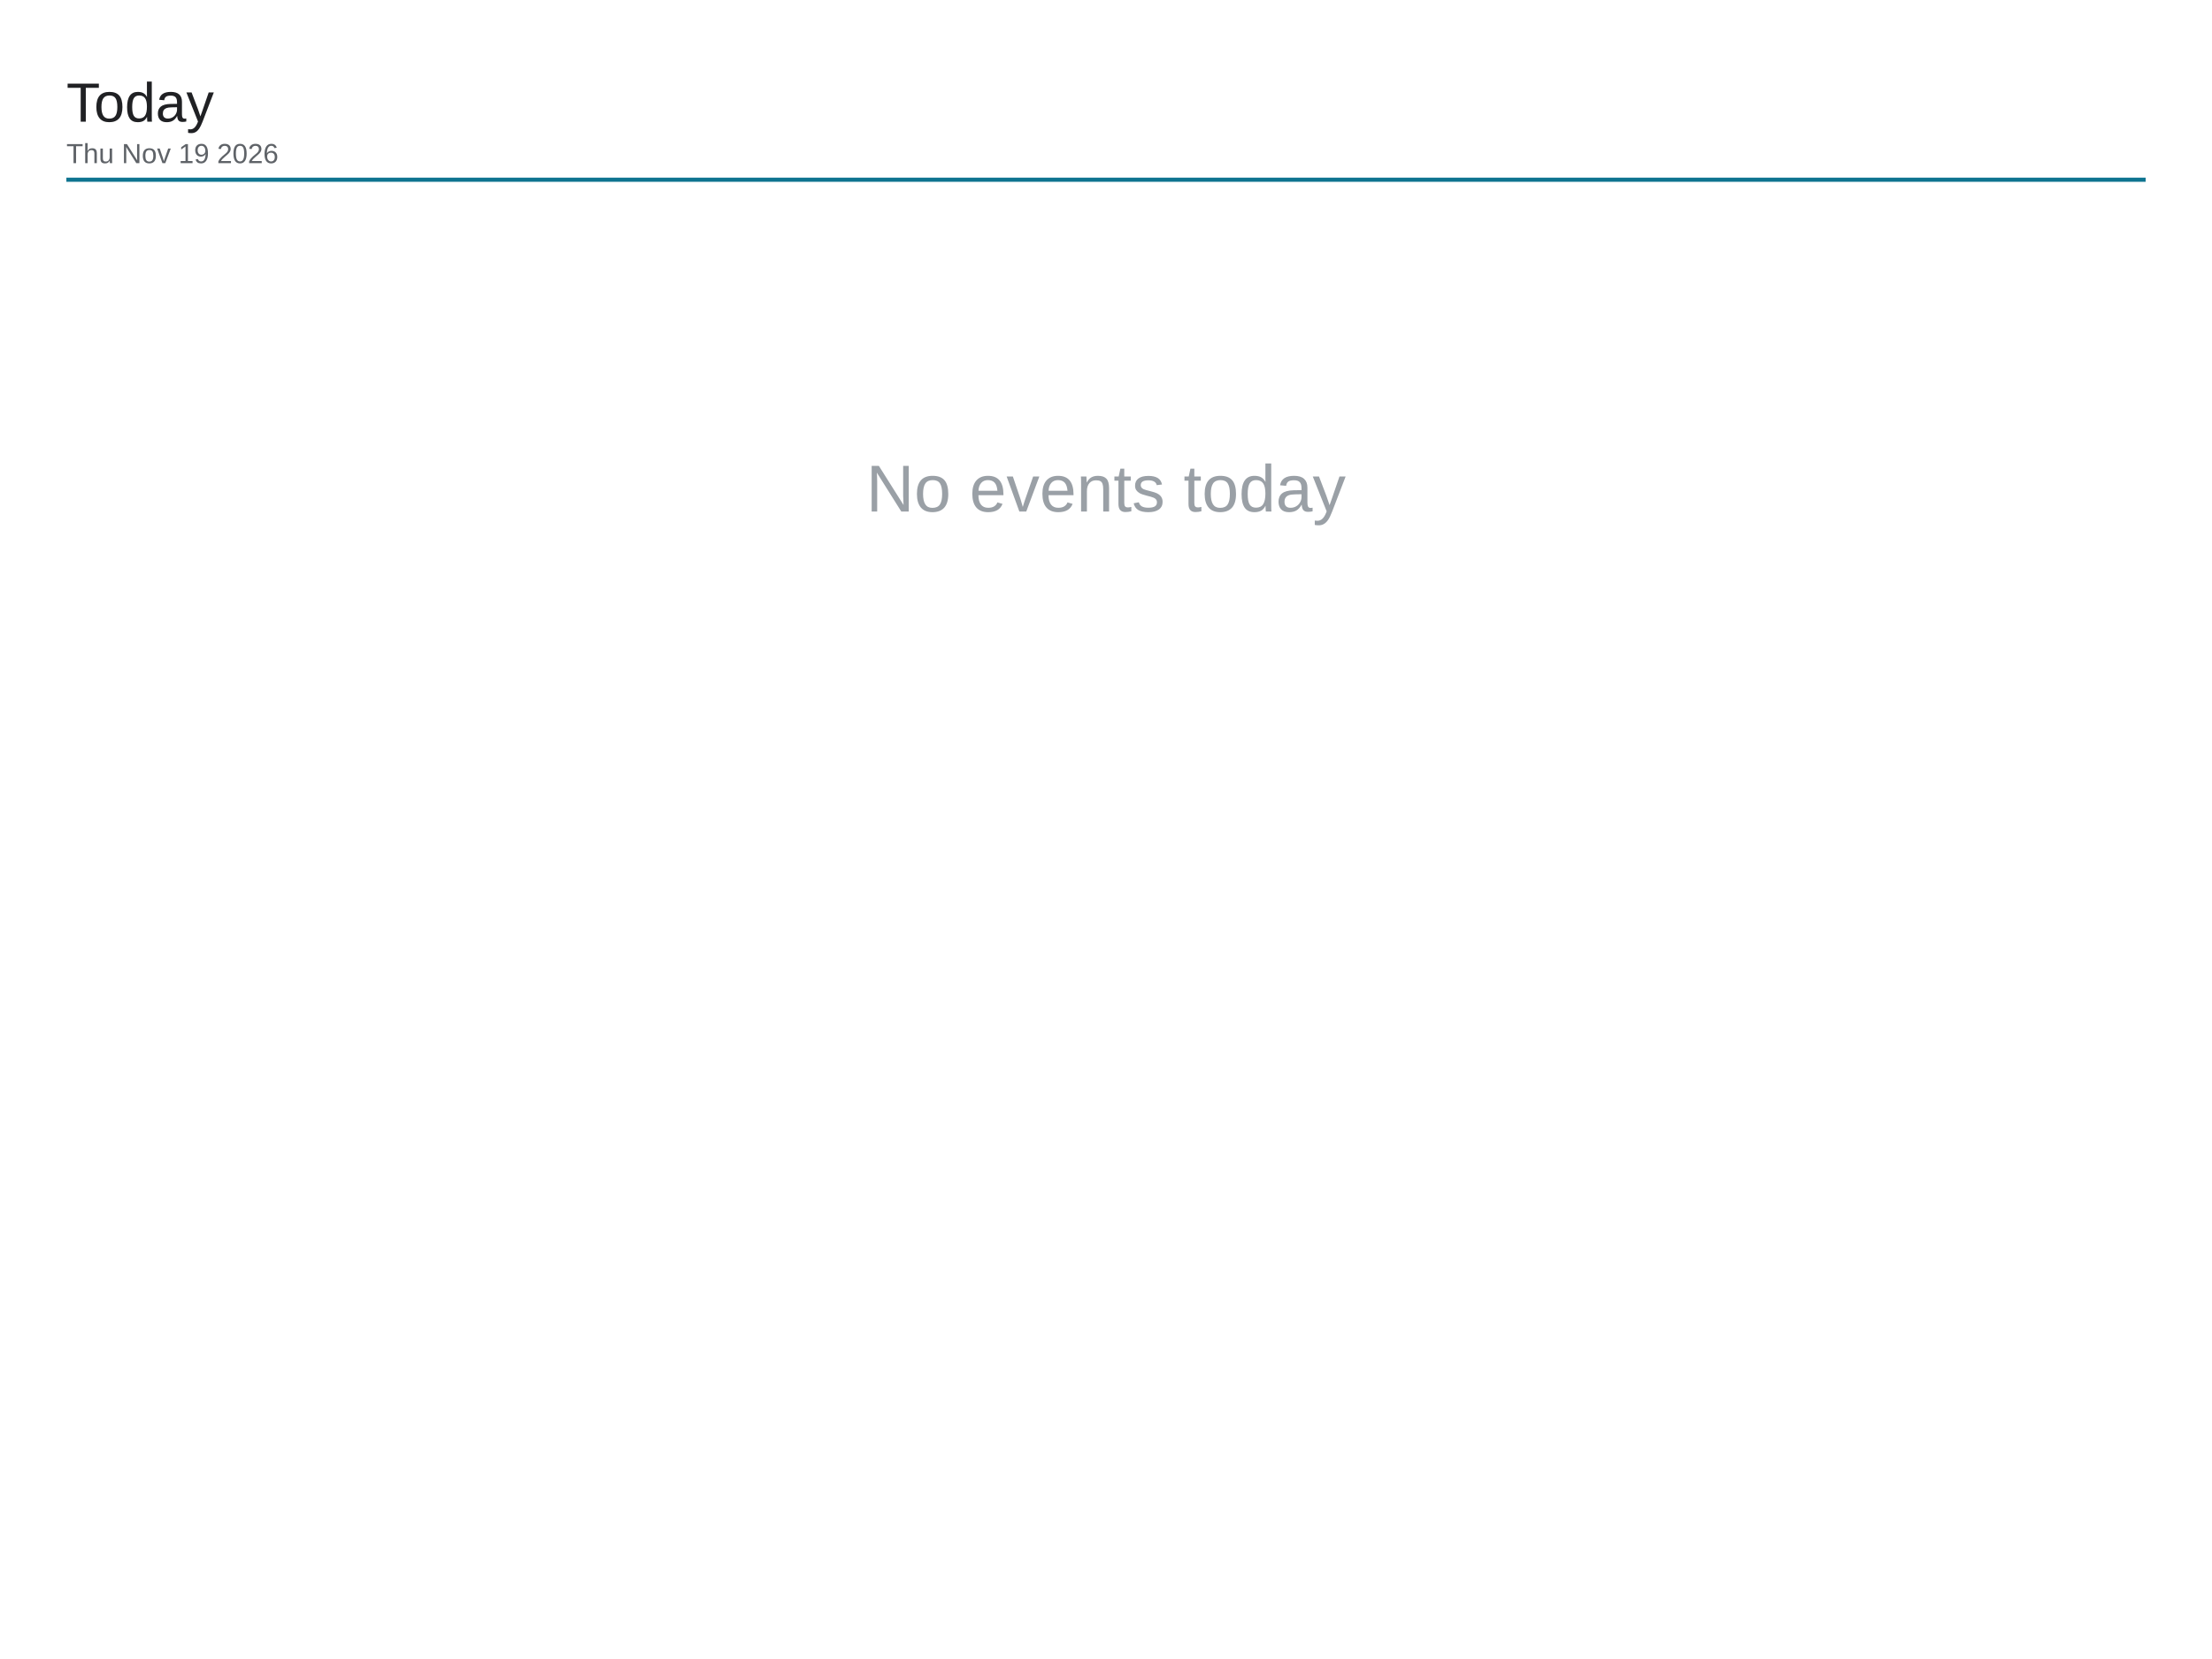
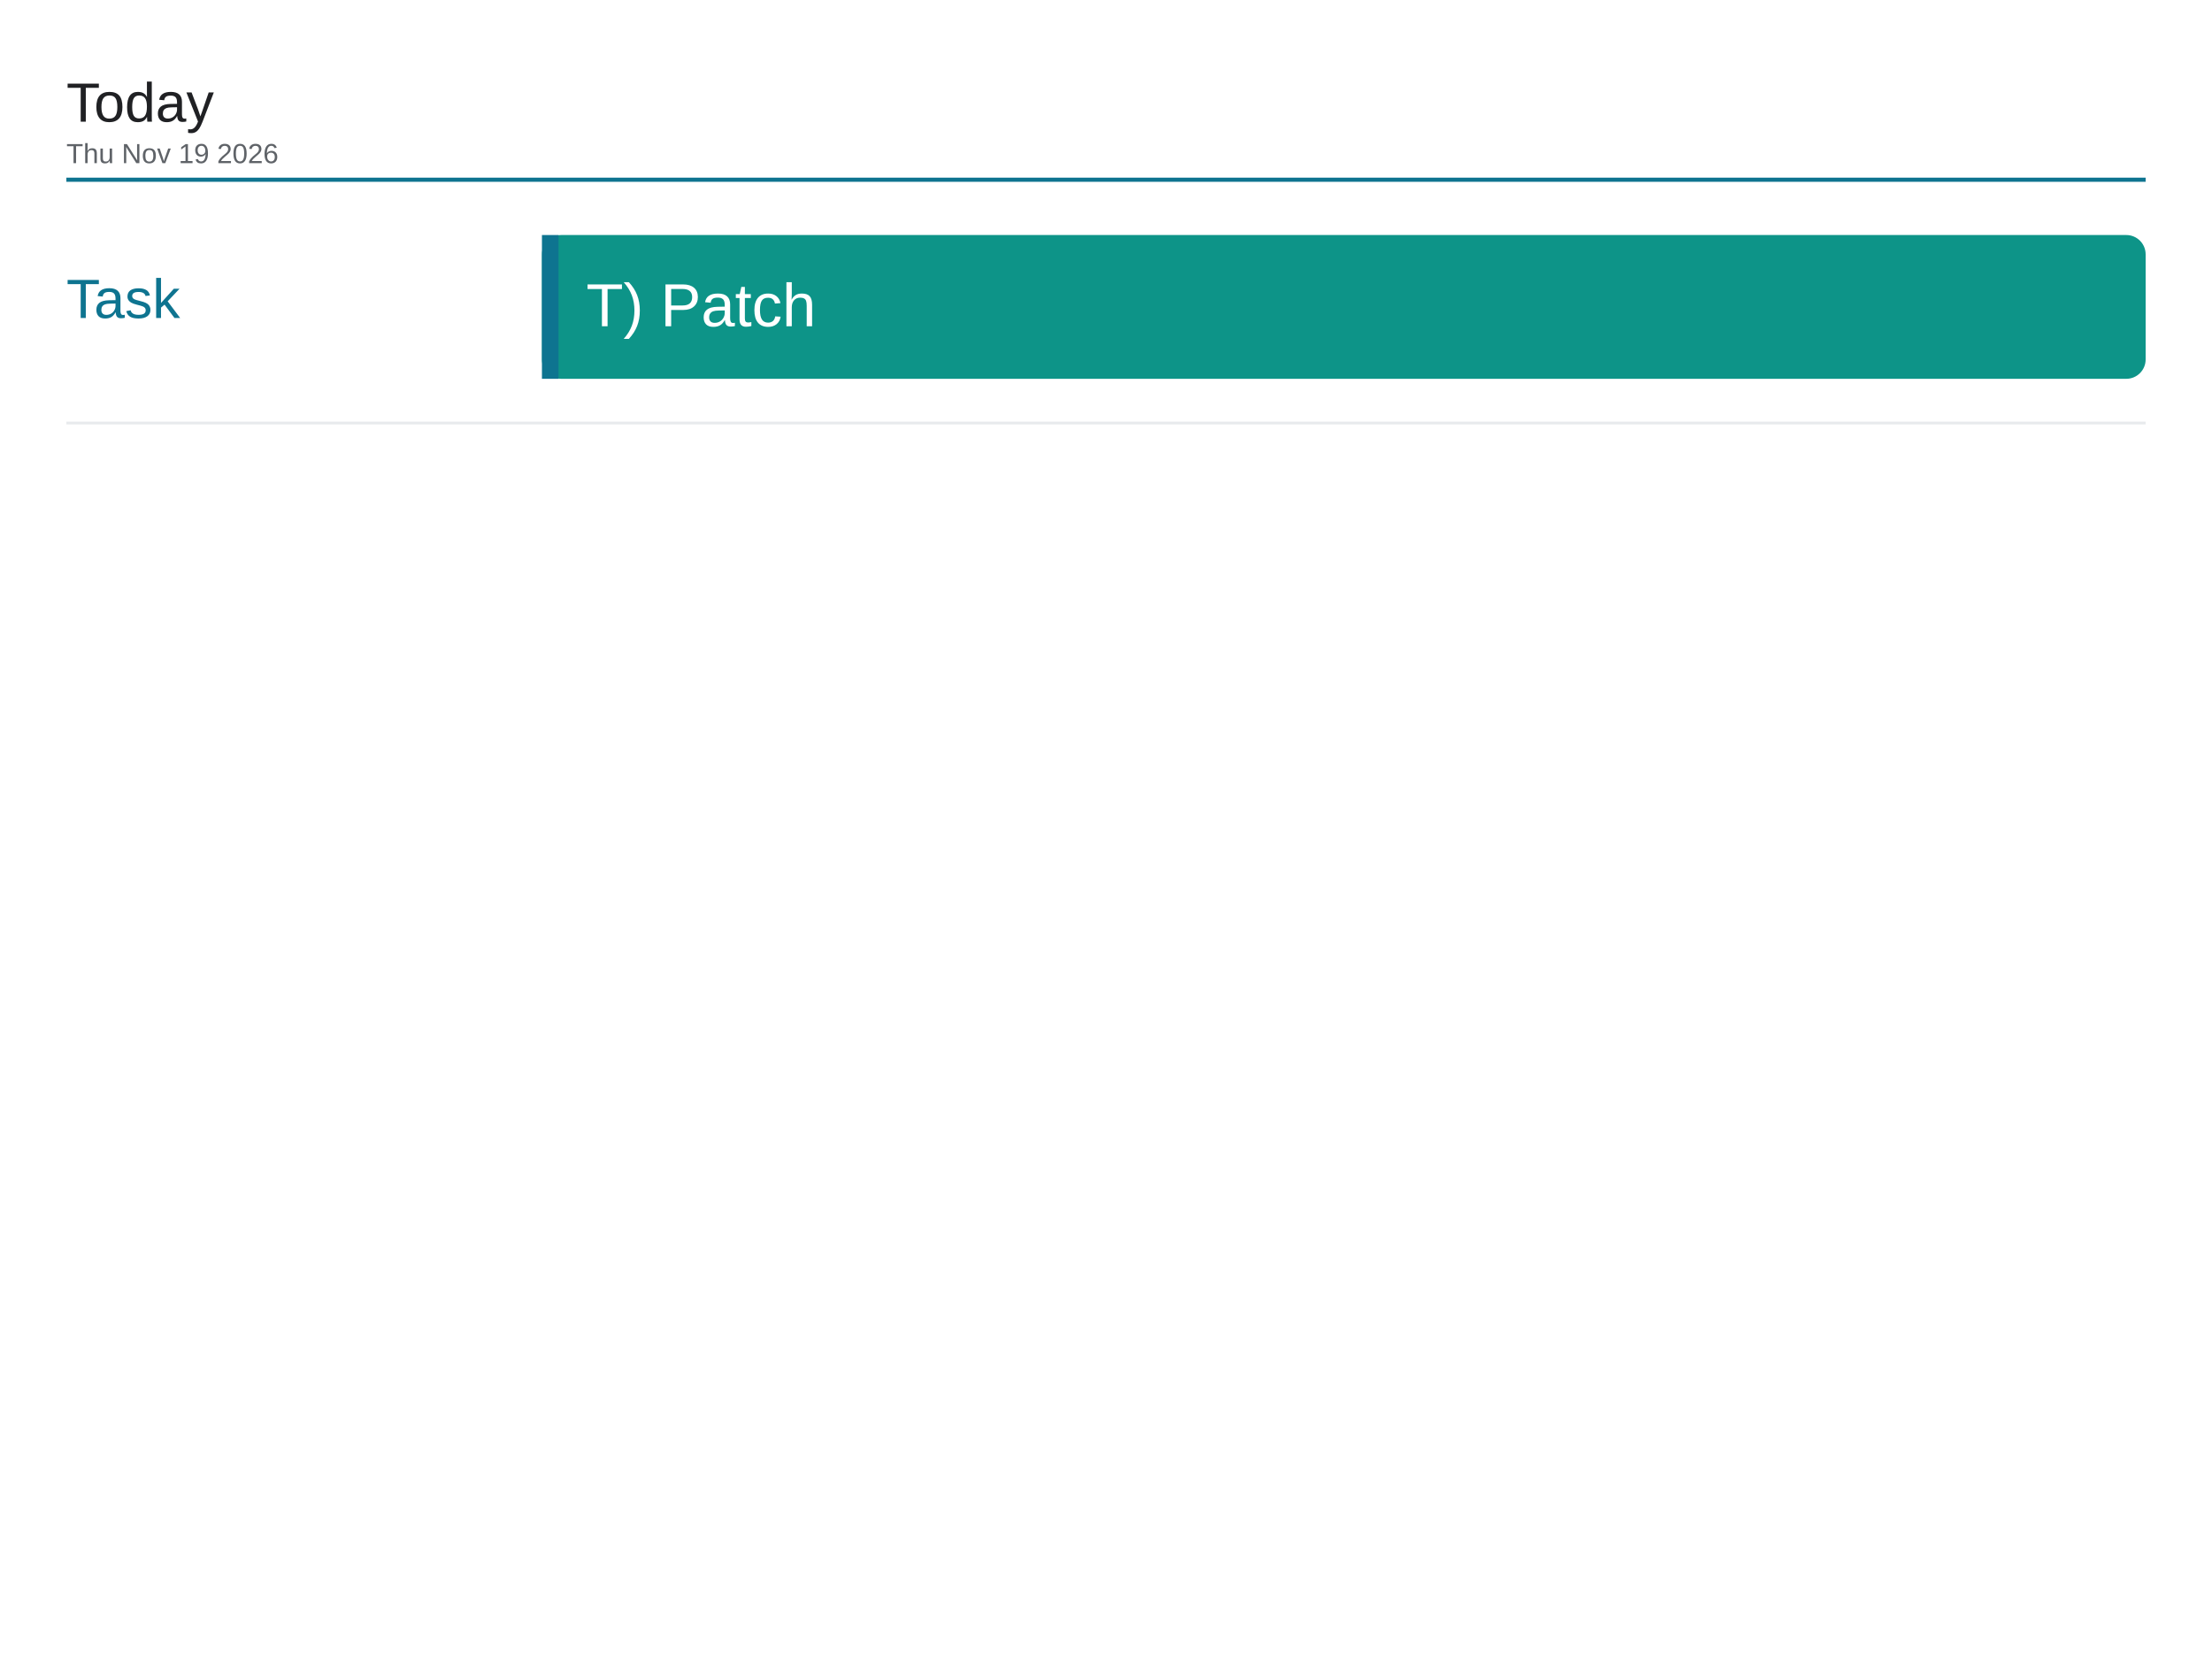
<svg xmlns="http://www.w3.org/2000/svg" viewBox="0 0 1600 1200" width="1600" height="1200">
  <rect x="0" y="0" width="1600" height="1200" fill="#ffffff" />
  <text x="48" y="88" font-family="Arial, Helvetica, sans-serif" font-size="40" font-weight="500" fill="#202124">Today</text>
  <text x="48" y="118" font-family="Arial, Helvetica, sans-serif" font-size="20" fill="#5f6368">Thu Nov 19 2026</text>
  <line x1="48" y1="130" x2="1552" y2="130" stroke="#0e7490" stroke-width="3" />
-   <text x="800" y="370" font-family="Arial, Helvetica, sans-serif" font-size="48" fill="#9aa0a6" text-anchor="middle">No events today</text>
+   <text x="48" y="230" font-family="Arial, Helvetica, sans-serif" font-size="40" font-weight="500" fill="#0e7490">Task</text>
+   <rect x="392" y="170" width="1160" height="104" rx="14" fill="#0d9488" />
+   <rect x="392" y="170" width="12" height="104" fill="#0e7490" />
+   <text x="424" y="236" font-family="Arial, Helvetica, sans-serif" font-size="44" fill="#ffffff">T) Patch</text>
+   <line x1="48" y1="306" x2="1552" y2="306" stroke="#e8eaed" stroke-width="2" />
</svg>
